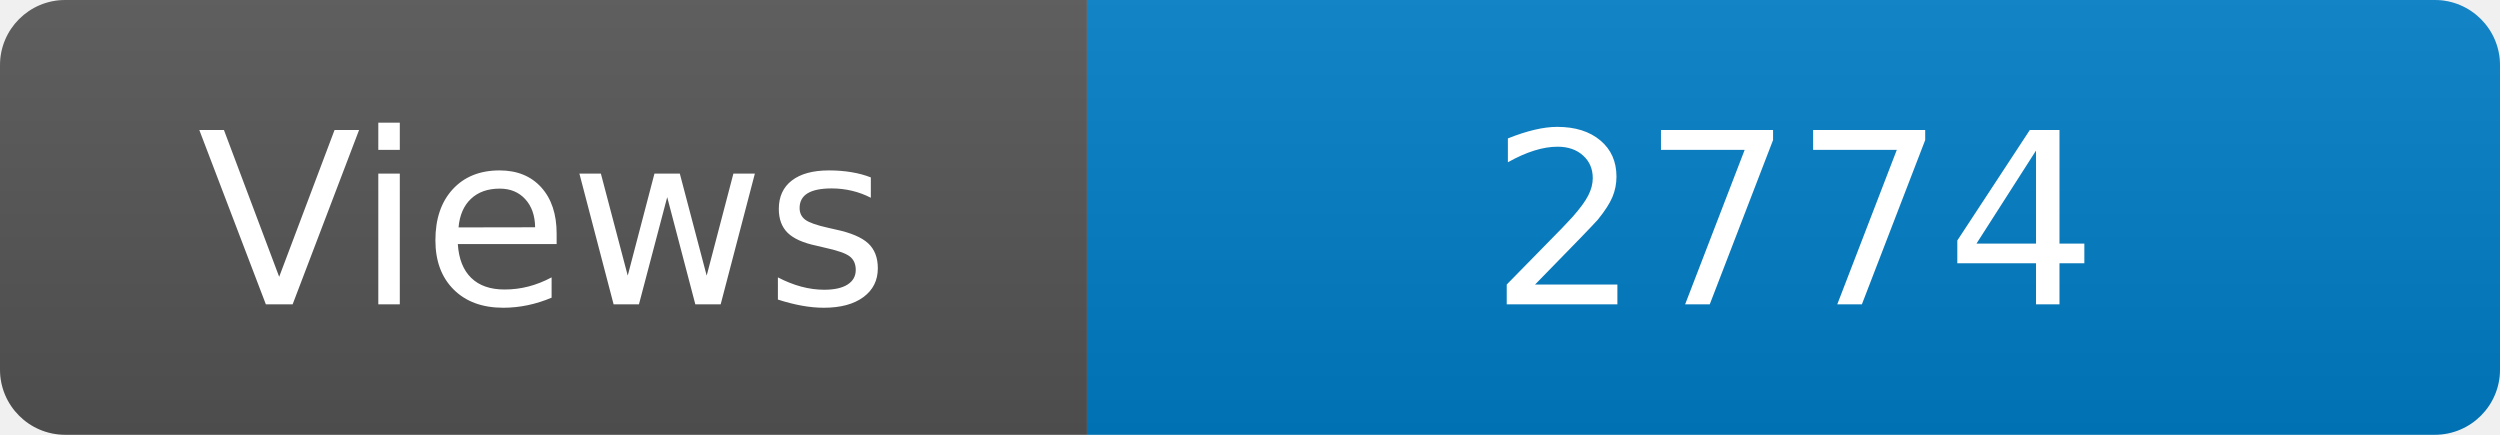
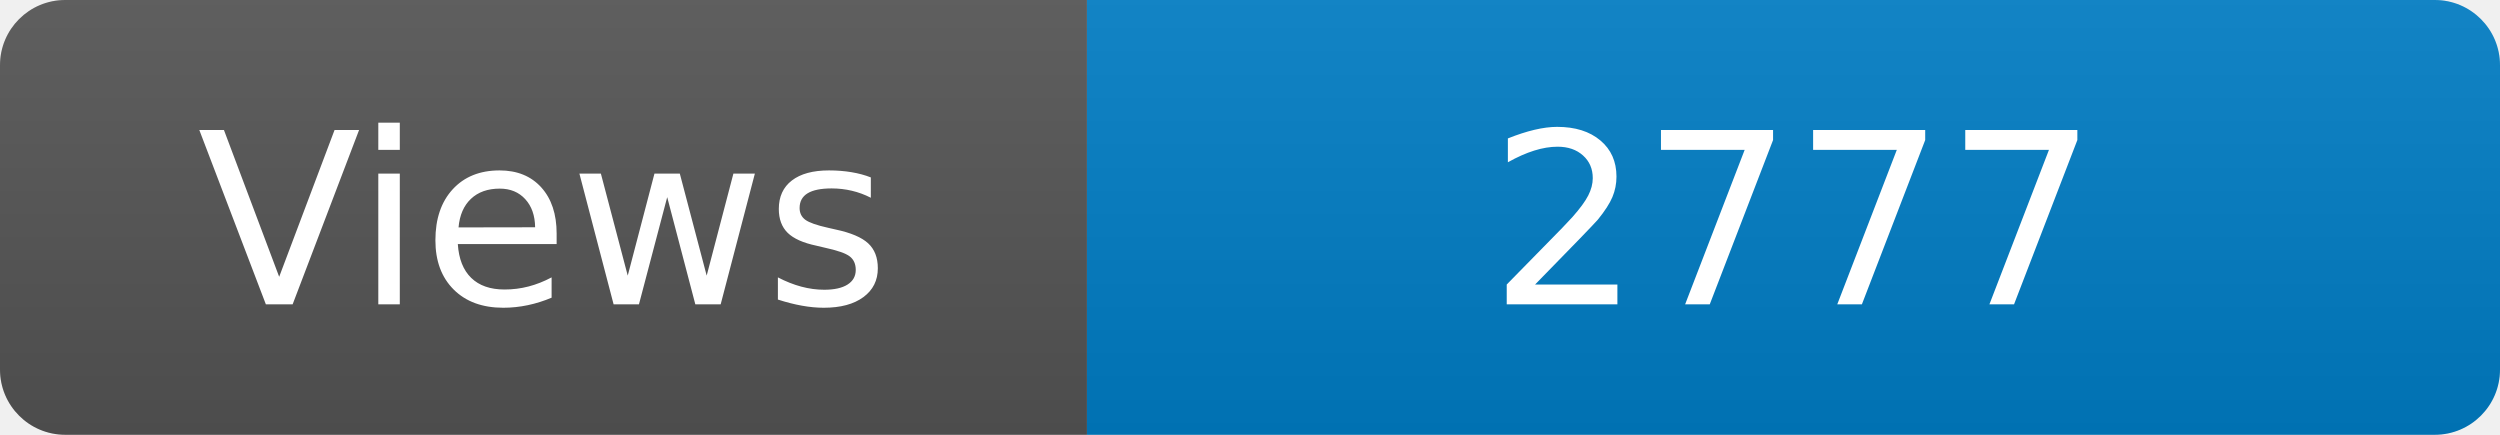
<svg xmlns="http://www.w3.org/2000/svg" width="115" height="20" role="img" aria-label="Maintained?: yes">
  <linearGradient id="s" x2="0" y2="100%">
    <stop offset="0" stop-color="#bbb" stop-opacity=".1" />
    <stop offset="1" stop-opacity=".1" />
  </linearGradient>
  <clipPath id="r">
    <rect width="115" height="20" rx="3" fill="#fff" />
  </clipPath>
  <g clip-path="url(#r)">
    <rect width="50" height="20" fill="#555" />
    <rect x="50" width="160" height="20" fill="#007ec6" />
    <rect width="115" height="20" fill="url(#s)" />
  </g>
  <g fill="#fff" text-anchor="middle" font-family="Verdana,Geneva,DejaVu Sans,sans-serif" font-size="110">
    <text x="250" y="140" transform="scale(.1)" fill="#fff">Views</text>
-     <text x="825" y="140" transform="scale(.1)" fill="#fff">2774</text>
+     <text x="825" y="140" transform="scale(.1)" fill="#fff">2777</text>
  </g>
</svg>
